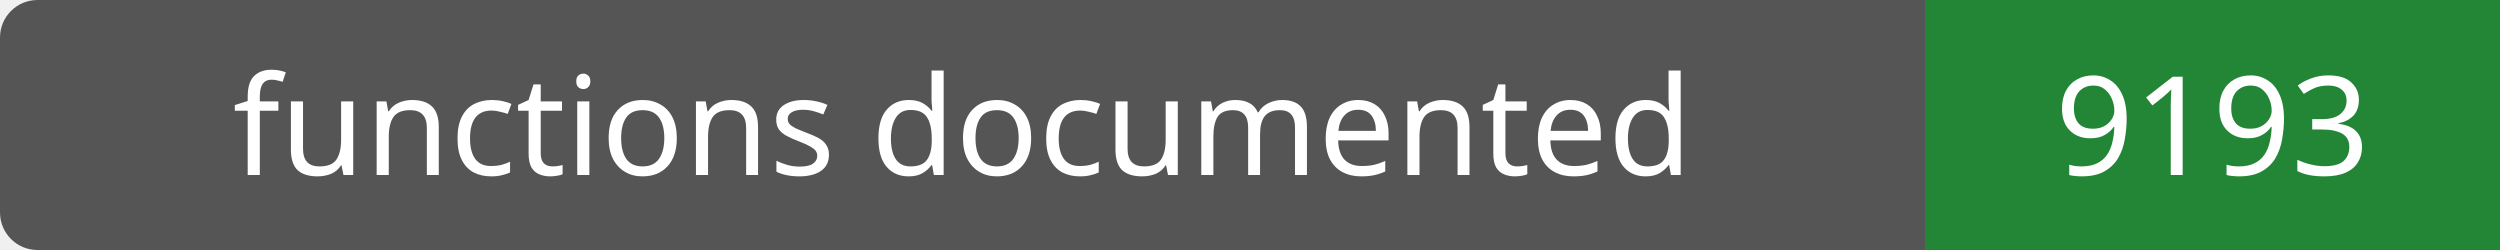
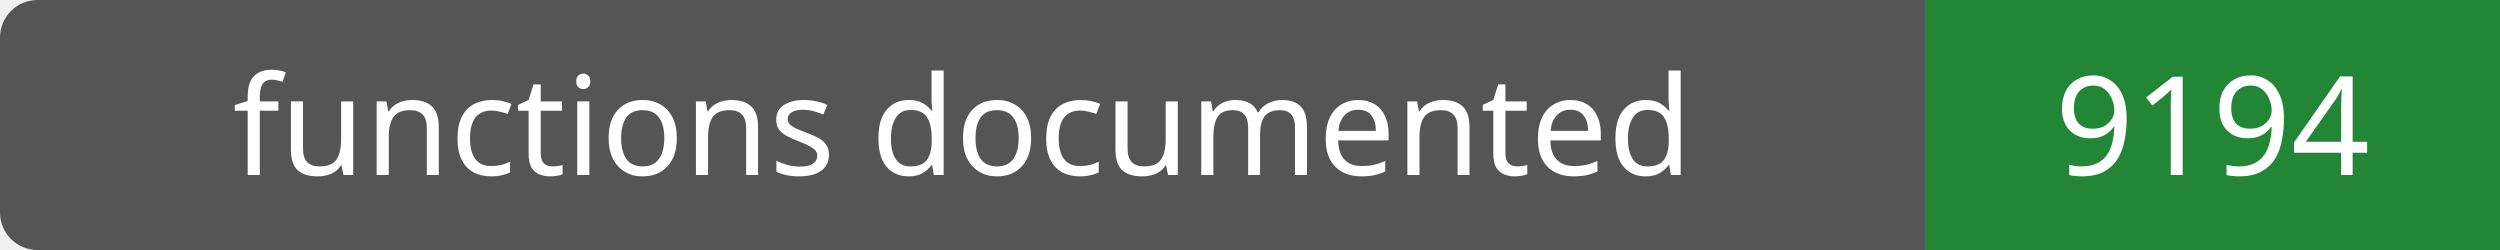
- <svg xmlns="http://www.w3.org/2000/svg" width="200" height="20" role="img" aria-label="functions documented: 9193">
+ <svg xmlns="http://www.w3.org/2000/svg" width="200" height="20" role="img" aria-label="functions documented: 9194">
  <rect width="200" height="20" rx="3" fill="#555" />
  <path fill="#238636" d="M154 0h46v20H154z" />
  <g fill="#fff" text-anchor="middle" font-family="Verdana,sans-serif" font-size="11">
    <text x="77.0" y="14">functions documented</text>
-     <text x="177.0" y="14">9193</text>
+     <text x="177.0" y="14">9194</text>
  </g>
</svg>
